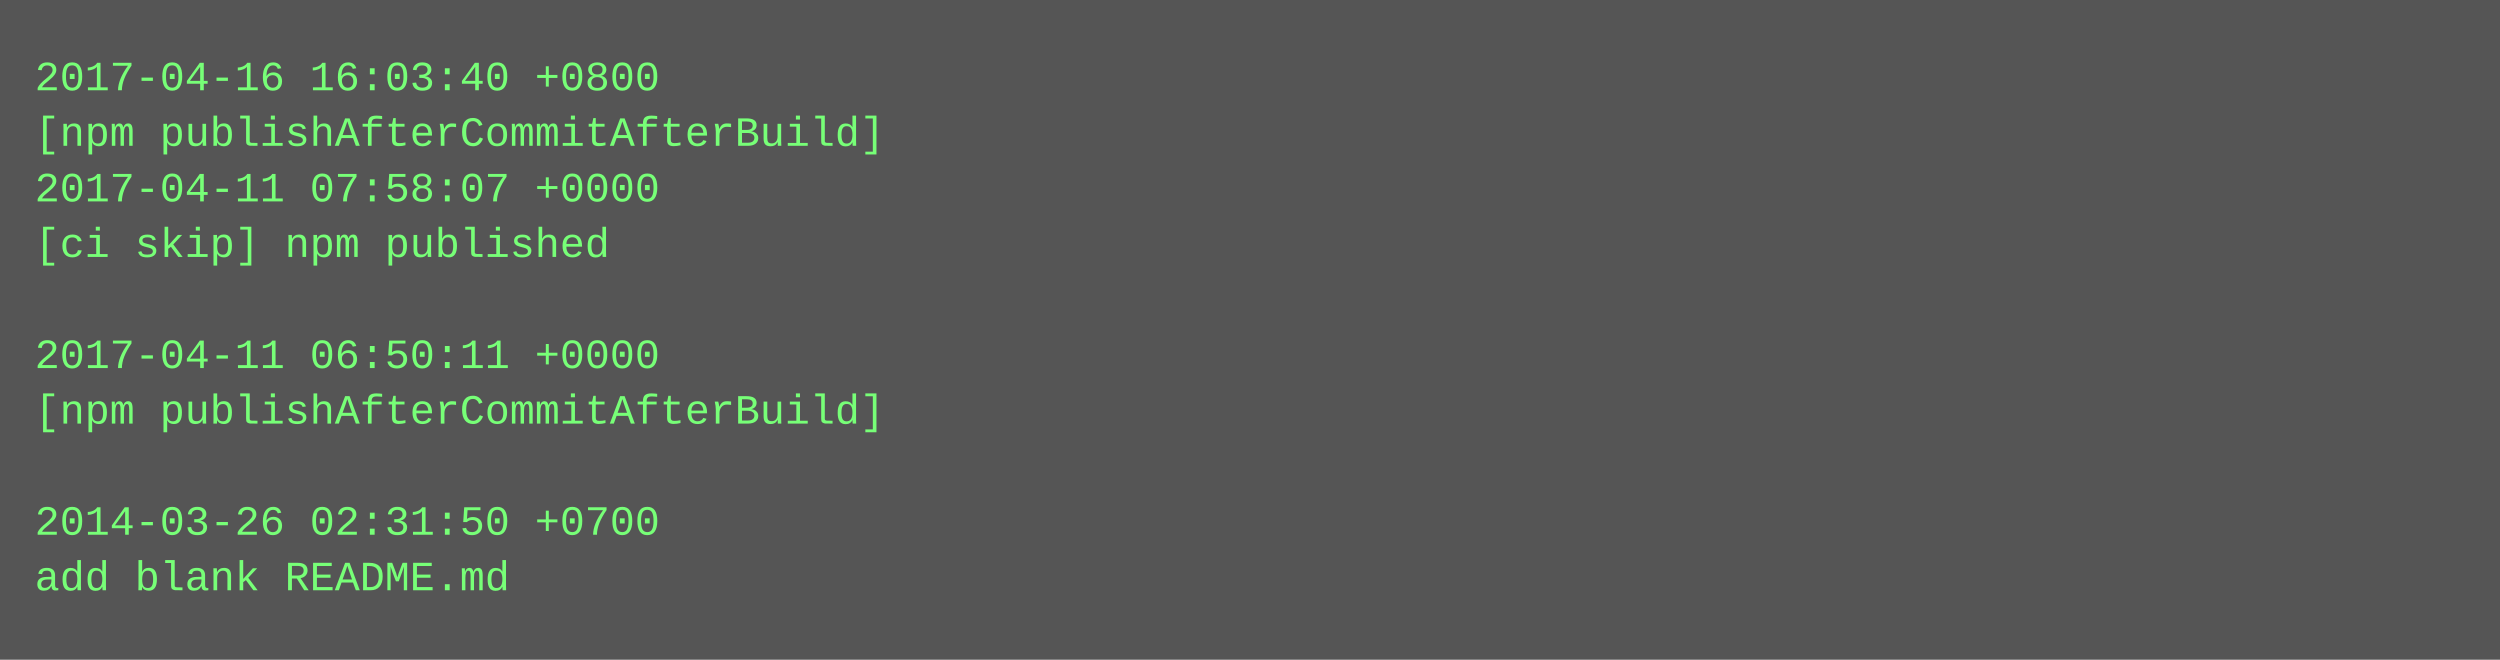
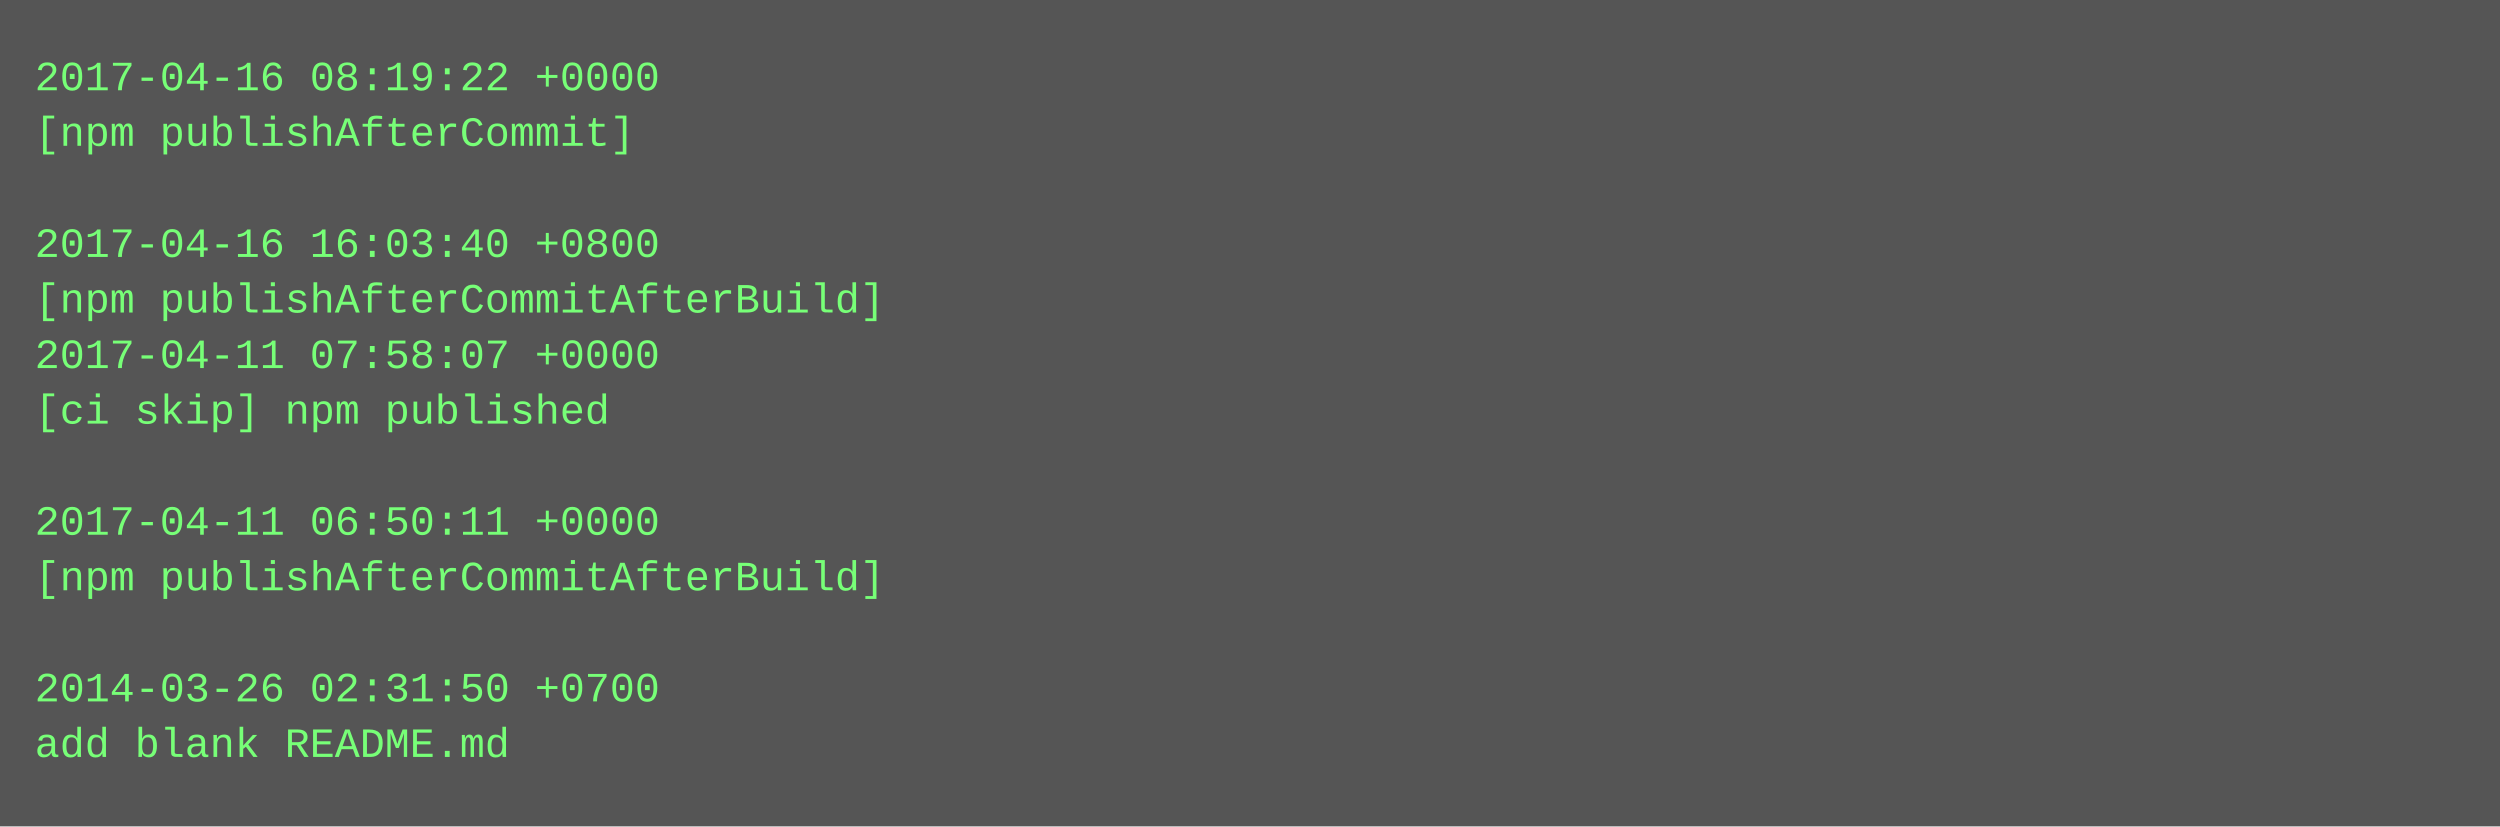
- <svg xmlns="http://www.w3.org/2000/svg" height="190" width="720">
-   <rect height="190" fill="#555" width="720" />
+ <svg xmlns="http://www.w3.org/2000/svg" height="238" width="720">
+   <rect height="238" fill="#555" width="720" />
  <text fill="#7f7" font-family="Courier New" font-size="12" xml:space="preserve">
-     <tspan x="10" y="26">2017-04-16 16:03:40 +0800</tspan>
-     <tspan x="10" y="42">[npm publishAfterCommitAfterBuild]</tspan>
-     <tspan x="10" y="58">2017-04-11 07:58:07 +0000</tspan>
-     <tspan x="10" y="74">[ci skip] npm published</tspan>
-     <tspan x="10" y="90" />
-     <tspan x="10" y="106">2017-04-11 06:50:11 +0000</tspan>
-     <tspan x="10" y="122">[npm publishAfterCommitAfterBuild]</tspan>
+     <tspan x="10" y="26">2017-04-16 08:19:22 +0000</tspan>
+     <tspan x="10" y="42">[npm publishAfterCommit]</tspan>
+     <tspan x="10" y="58" />
+     <tspan x="10" y="74">2017-04-16 16:03:40 +0800</tspan>
+     <tspan x="10" y="90">[npm publishAfterCommitAfterBuild]</tspan>
+     <tspan x="10" y="106">2017-04-11 07:58:07 +0000</tspan>
+     <tspan x="10" y="122">[ci skip] npm published</tspan>
    <tspan x="10" y="138" />
-     <tspan x="10" y="154">2014-03-26 02:31:50 +0700</tspan>
-     <tspan x="10" y="170">add blank README.md</tspan>
+     <tspan x="10" y="154">2017-04-11 06:50:11 +0000</tspan>
+     <tspan x="10" y="170">[npm publishAfterCommitAfterBuild]</tspan>
+     <tspan x="10" y="186" />
+     <tspan x="10" y="202">2014-03-26 02:31:50 +0700</tspan>
+     <tspan x="10" y="218">add blank README.md</tspan>
  </text>
</svg>
